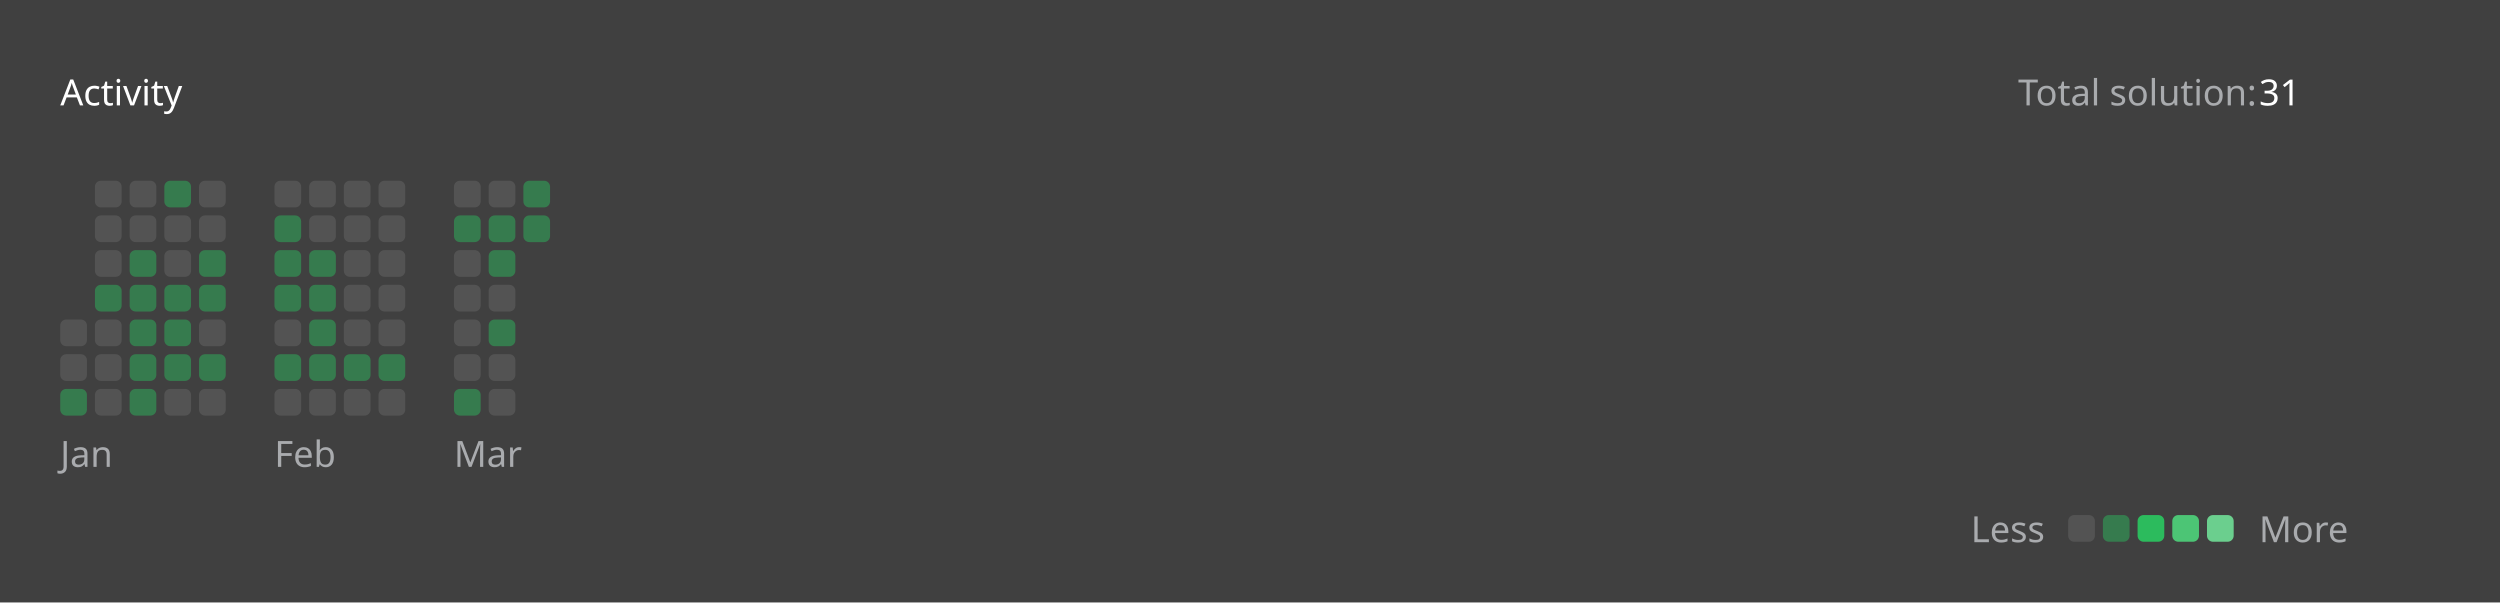
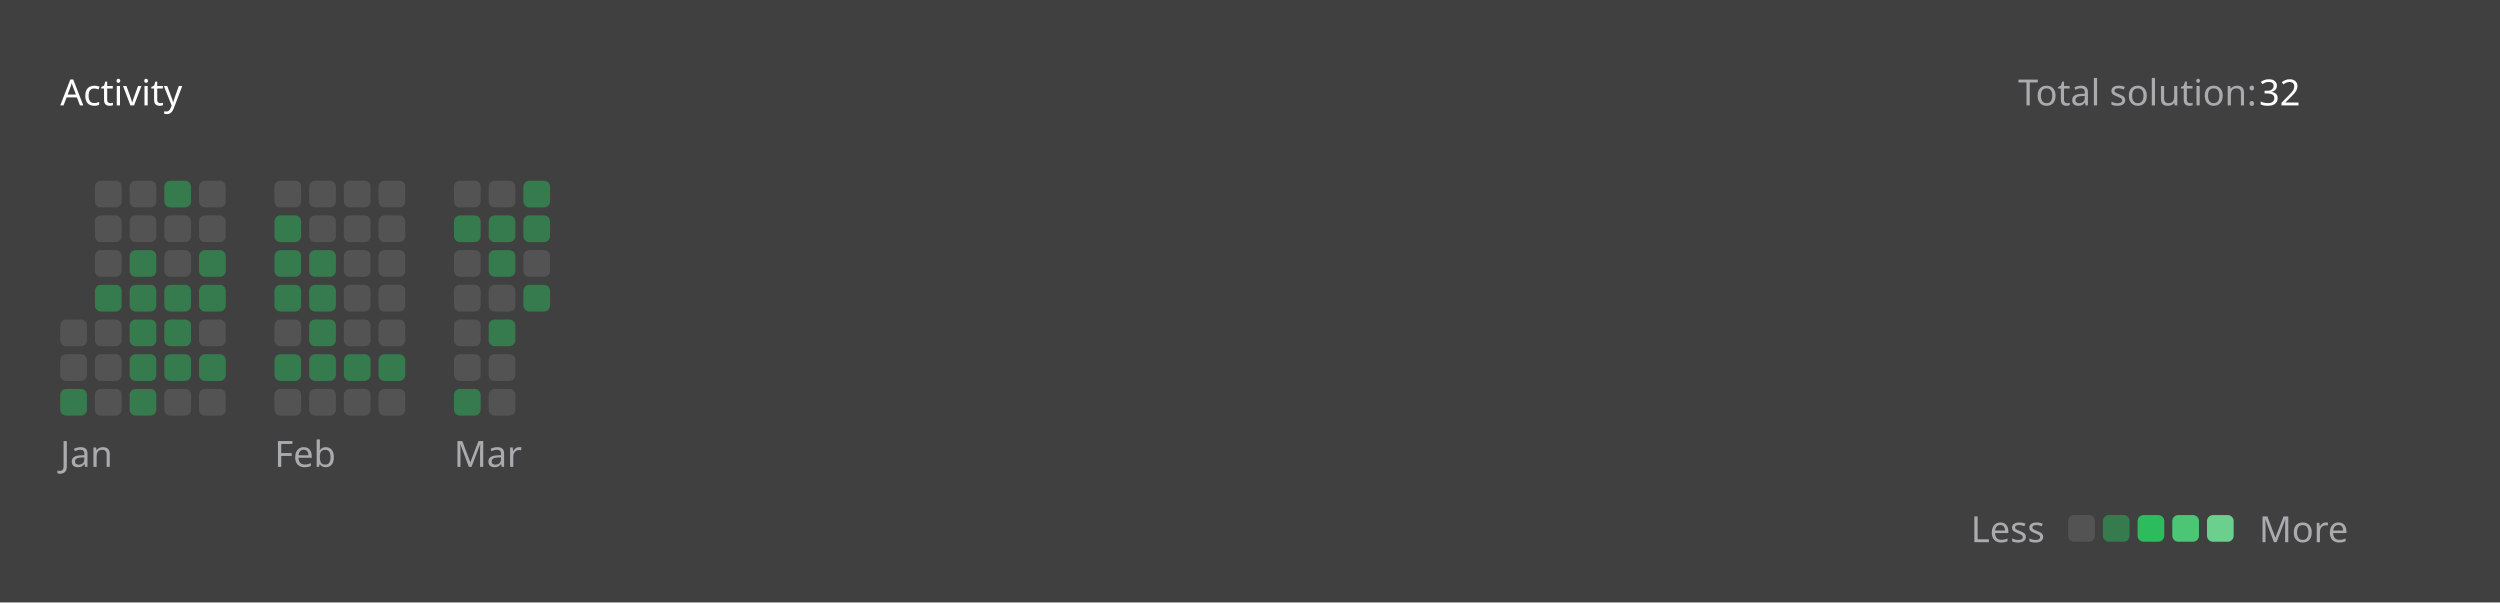
<svg xmlns="http://www.w3.org/2000/svg" version="1.1" height="200" width="830" viewBox="0 0 830 200">
  <style>*{font-family: "Segoe UI", Tahoma, Geneva, Verdana, sans-serif;}</style>
  <style>.title{font-weight: 500;font-size: 1rem;}</style>
  <style>.rotate-90{transform: rotate(-90deg);transform-origin: center;transform-box: fill-box;}</style>
  <style>.state{font-size: .75rem;}</style>
  <style>.light{color: #ffffff;fill: #ffffff;}</style>
  <style>.light-gray{color: #eff2f699;fill: #eff2f699;}</style>
  <style>.dark-gray{color: #ebebf54d;fill: #ebebf54d;}</style>
  <style>.gray{color: #747474;fill: #747474;}</style>
  <style>.orange{color: #ffa116;fill: #ffa116;}</style>
  <style>.background{color: #404040;fill: #404040;}</style>
  <style>.level-1-block{fill: #ffffff1a;}</style>
  <style>.level-2-block{fill: #2cb55d80;}</style>
  <style>.level-3-block{fill: #2cbb5dff;}</style>
  <style>.level-4-block{fill: #4cc575ff;}</style>
  <style>.level-5-block{fill: #6bcf8eff;}</style>
  <rect fill="#404040" x="0" y="0" width="830" height="200" rx="0.5rem" />
  <g text-anchor="start" text-decoration="1" class="title">
    <text x="20" y="35">
      <tspan class="light">Activity</tspan>
      <tspan class="orange" />
    </text>
  </g>
  <g class="state">
    <text x="670" y="35" class="light-gray"> Total solution: </text>
-     <text x="750" y="35" class="light"> 31 </text>
+     <text x="750" y="35" class="light"> 32 </text>
    <text x="678.88" y="180" class="light-gray" text-anchor="end">Less</text>
    <rect x="686.64" y="171" width="8.86" height="8.86" rx="2" ry="2" class="level-1-block" />
    <rect x="698.16" y="171" width="8.86" height="8.86" rx="2" ry="2" class="level-2-block" />
    <rect x="709.68" y="171" width="8.86" height="8.86" rx="2" ry="2" class="level-3-block" />
    <rect x="721.2" y="171" width="8.86" height="8.86" rx="2" ry="2" class="level-4-block" />
    <rect x="732.72" y="171" width="8.86" height="8.86" rx="2" ry="2" class="level-5-block" />
    <text x="750" y="180" class="light-gray">More</text>
  </g>
  <g x="20" y="60">
    <g x="20" y="60">
      <g x="20.0" y="60">
        <rect x="20.0" y="106.08" width="8.86" height="8.86" rx="2" ry="2" class="level-1-block" />
        <rect x="20.0" y="117.6" width="8.86" height="8.86" rx="2" ry="2" class="level-1-block" />
        <rect x="20.0" y="129.12" width="8.86" height="8.86" rx="2" ry="2" class="level-2-block" />
      </g>
      <g x="31.52" y="60">
        <rect x="31.52" y="60.0" width="8.86" height="8.86" rx="2" ry="2" class="level-1-block" />
        <rect x="31.52" y="71.52" width="8.86" height="8.86" rx="2" ry="2" class="level-1-block" />
        <rect x="31.52" y="83.04" width="8.86" height="8.86" rx="2" ry="2" class="level-1-block" />
        <rect x="31.52" y="94.56" width="8.86" height="8.86" rx="2" ry="2" class="level-2-block" />
        <rect x="31.52" y="106.08" width="8.86" height="8.86" rx="2" ry="2" class="level-1-block" />
        <rect x="31.52" y="117.6" width="8.86" height="8.86" rx="2" ry="2" class="level-1-block" />
        <rect x="31.52" y="129.12" width="8.86" height="8.86" rx="2" ry="2" class="level-1-block" />
      </g>
      <g x="43.04" y="60">
        <rect x="43.04" y="60.0" width="8.86" height="8.86" rx="2" ry="2" class="level-1-block" />
        <rect x="43.04" y="71.52" width="8.86" height="8.86" rx="2" ry="2" class="level-1-block" />
        <rect x="43.04" y="83.04" width="8.86" height="8.86" rx="2" ry="2" class="level-2-block" />
        <rect x="43.04" y="94.56" width="8.86" height="8.86" rx="2" ry="2" class="level-2-block" />
        <rect x="43.04" y="106.08" width="8.86" height="8.86" rx="2" ry="2" class="level-2-block" />
        <rect x="43.04" y="117.6" width="8.86" height="8.86" rx="2" ry="2" class="level-2-block" />
        <rect x="43.04" y="129.12" width="8.86" height="8.86" rx="2" ry="2" class="level-2-block" />
      </g>
      <g x="54.56" y="60">
        <rect x="54.56" y="60.0" width="8.86" height="8.86" rx="2" ry="2" class="level-2-block" />
        <rect x="54.56" y="71.52" width="8.86" height="8.86" rx="2" ry="2" class="level-1-block" />
        <rect x="54.56" y="83.04" width="8.86" height="8.86" rx="2" ry="2" class="level-1-block" />
        <rect x="54.56" y="94.56" width="8.86" height="8.86" rx="2" ry="2" class="level-2-block" />
        <rect x="54.56" y="106.08" width="8.86" height="8.86" rx="2" ry="2" class="level-2-block" />
        <rect x="54.56" y="117.6" width="8.86" height="8.86" rx="2" ry="2" class="level-2-block" />
        <rect x="54.56" y="129.12" width="8.86" height="8.86" rx="2" ry="2" class="level-1-block" />
      </g>
      <g x="66.08" y="60">
        <rect x="66.08" y="60.0" width="8.86" height="8.86" rx="2" ry="2" class="level-1-block" />
        <rect x="66.08" y="71.52" width="8.86" height="8.86" rx="2" ry="2" class="level-1-block" />
        <rect x="66.08" y="83.04" width="8.86" height="8.86" rx="2" ry="2" class="level-2-block" />
        <rect x="66.08" y="94.56" width="8.86" height="8.86" rx="2" ry="2" class="level-2-block" />
        <rect x="66.08" y="106.08" width="8.86" height="8.86" rx="2" ry="2" class="level-1-block" />
        <rect x="66.08" y="117.6" width="8.86" height="8.86" rx="2" ry="2" class="level-2-block" />
        <rect x="66.08" y="129.12" width="8.86" height="8.86" rx="2" ry="2" class="level-1-block" />
      </g>
      <text x="20.0" y="155" class="light-gray state">Jan</text>
    </g>
  </g>
  <g x="91.12" y="60">
    <g x="91.12" y="60">
      <g x="91.12" y="60">
        <rect x="91.12" y="60.0" width="8.86" height="8.86" rx="2" ry="2" class="level-1-block" />
        <rect x="91.12" y="71.52" width="8.86" height="8.86" rx="2" ry="2" class="level-2-block" />
        <rect x="91.12" y="83.04" width="8.86" height="8.86" rx="2" ry="2" class="level-2-block" />
        <rect x="91.12" y="94.56" width="8.86" height="8.86" rx="2" ry="2" class="level-2-block" />
        <rect x="91.12" y="106.08" width="8.86" height="8.86" rx="2" ry="2" class="level-1-block" />
        <rect x="91.12" y="117.6" width="8.86" height="8.86" rx="2" ry="2" class="level-2-block" />
        <rect x="91.12" y="129.12" width="8.86" height="8.86" rx="2" ry="2" class="level-1-block" />
      </g>
      <g x="102.64" y="60">
        <rect x="102.64" y="60.0" width="8.86" height="8.86" rx="2" ry="2" class="level-1-block" />
        <rect x="102.64" y="71.52" width="8.86" height="8.86" rx="2" ry="2" class="level-1-block" />
        <rect x="102.64" y="83.04" width="8.86" height="8.86" rx="2" ry="2" class="level-2-block" />
        <rect x="102.64" y="94.56" width="8.86" height="8.86" rx="2" ry="2" class="level-2-block" />
        <rect x="102.64" y="106.08" width="8.86" height="8.86" rx="2" ry="2" class="level-2-block" />
        <rect x="102.64" y="117.6" width="8.86" height="8.86" rx="2" ry="2" class="level-2-block" />
        <rect x="102.64" y="129.12" width="8.86" height="8.86" rx="2" ry="2" class="level-1-block" />
      </g>
      <g x="114.16" y="60">
        <rect x="114.16" y="60.0" width="8.86" height="8.86" rx="2" ry="2" class="level-1-block" />
        <rect x="114.16" y="71.52" width="8.86" height="8.86" rx="2" ry="2" class="level-1-block" />
        <rect x="114.16" y="83.04" width="8.86" height="8.86" rx="2" ry="2" class="level-1-block" />
        <rect x="114.16" y="94.56" width="8.86" height="8.86" rx="2" ry="2" class="level-1-block" />
        <rect x="114.16" y="106.08" width="8.86" height="8.86" rx="2" ry="2" class="level-1-block" />
        <rect x="114.16" y="117.6" width="8.86" height="8.86" rx="2" ry="2" class="level-2-block" />
        <rect x="114.16" y="129.12" width="8.86" height="8.86" rx="2" ry="2" class="level-1-block" />
      </g>
      <g x="125.68" y="60">
        <rect x="125.68" y="60.0" width="8.86" height="8.86" rx="2" ry="2" class="level-1-block" />
        <rect x="125.68" y="71.52" width="8.86" height="8.86" rx="2" ry="2" class="level-1-block" />
        <rect x="125.68" y="83.04" width="8.86" height="8.86" rx="2" ry="2" class="level-1-block" />
        <rect x="125.68" y="94.56" width="8.86" height="8.86" rx="2" ry="2" class="level-1-block" />
        <rect x="125.68" y="106.08" width="8.86" height="8.86" rx="2" ry="2" class="level-1-block" />
        <rect x="125.68" y="117.6" width="8.86" height="8.86" rx="2" ry="2" class="level-2-block" />
        <rect x="125.68" y="129.12" width="8.86" height="8.86" rx="2" ry="2" class="level-1-block" />
      </g>
      <text x="91.12" y="155" class="light-gray state">Feb</text>
    </g>
  </g>
  <g x="150.72" y="60">
    <g x="150.72" y="60">
      <g x="150.72" y="60">
        <rect x="150.72" y="60.0" width="8.86" height="8.86" rx="2" ry="2" class="level-1-block" />
        <rect x="150.72" y="71.52" width="8.86" height="8.86" rx="2" ry="2" class="level-2-block" />
        <rect x="150.72" y="83.04" width="8.86" height="8.86" rx="2" ry="2" class="level-1-block" />
        <rect x="150.72" y="94.56" width="8.86" height="8.86" rx="2" ry="2" class="level-1-block" />
        <rect x="150.72" y="106.08" width="8.86" height="8.86" rx="2" ry="2" class="level-1-block" />
        <rect x="150.72" y="117.6" width="8.86" height="8.86" rx="2" ry="2" class="level-1-block" />
        <rect x="150.72" y="129.12" width="8.86" height="8.86" rx="2" ry="2" class="level-2-block" />
      </g>
      <g x="162.24" y="60">
        <rect x="162.24" y="60.0" width="8.86" height="8.86" rx="2" ry="2" class="level-1-block" />
        <rect x="162.24" y="71.52" width="8.86" height="8.86" rx="2" ry="2" class="level-2-block" />
        <rect x="162.24" y="83.04" width="8.86" height="8.86" rx="2" ry="2" class="level-2-block" />
        <rect x="162.24" y="94.56" width="8.86" height="8.86" rx="2" ry="2" class="level-1-block" />
        <rect x="162.24" y="106.08" width="8.86" height="8.86" rx="2" ry="2" class="level-2-block" />
        <rect x="162.24" y="117.6" width="8.86" height="8.86" rx="2" ry="2" class="level-1-block" />
        <rect x="162.24" y="129.12" width="8.86" height="8.86" rx="2" ry="2" class="level-1-block" />
      </g>
      <g x="173.76" y="60">
        <rect x="173.76" y="60.0" width="8.86" height="8.86" rx="2" ry="2" class="level-2-block" />
        <rect x="173.76" y="71.52" width="8.86" height="8.86" rx="2" ry="2" class="level-2-block" />
+         <rect x="173.76" y="83.04" width="8.86" height="8.86" rx="2" ry="2" class="level-1-block" />
+         <rect x="173.76" y="94.56" width="8.86" height="8.86" rx="2" ry="2" class="level-2-block" />
      </g>
      <text x="150.72" y="155" class="light-gray state">Mar</text>
    </g>
  </g>
</svg>
